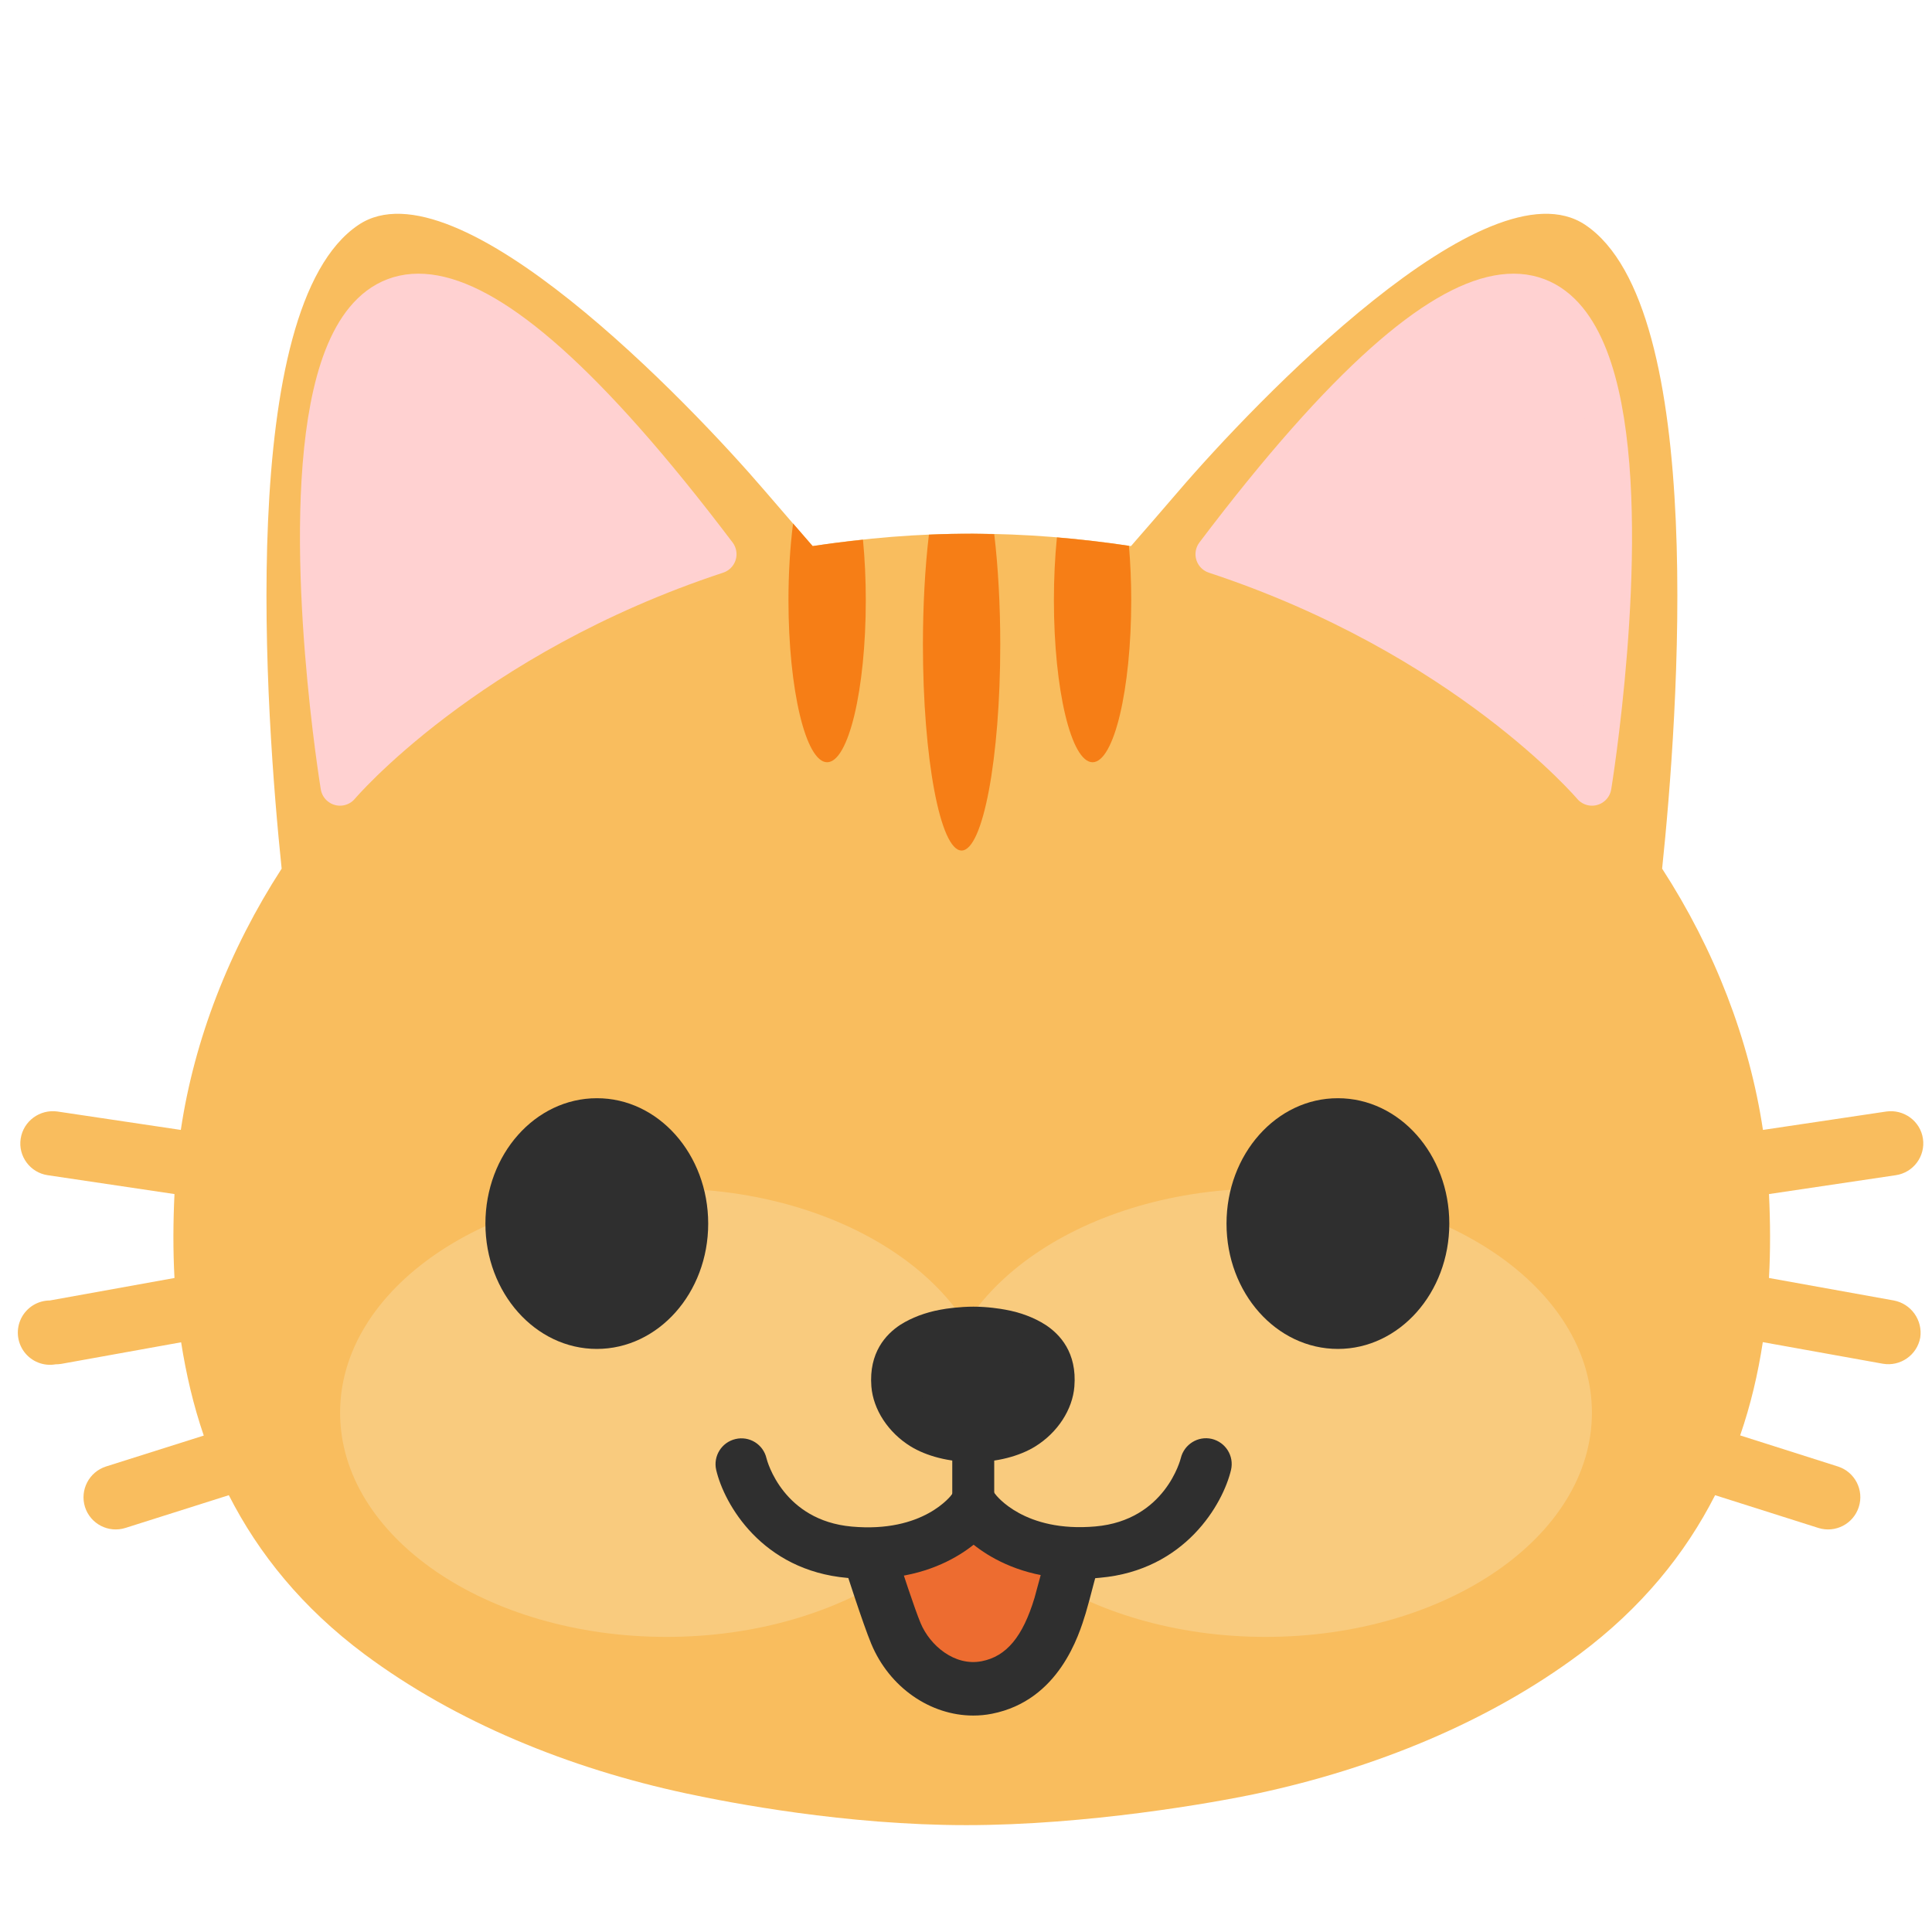
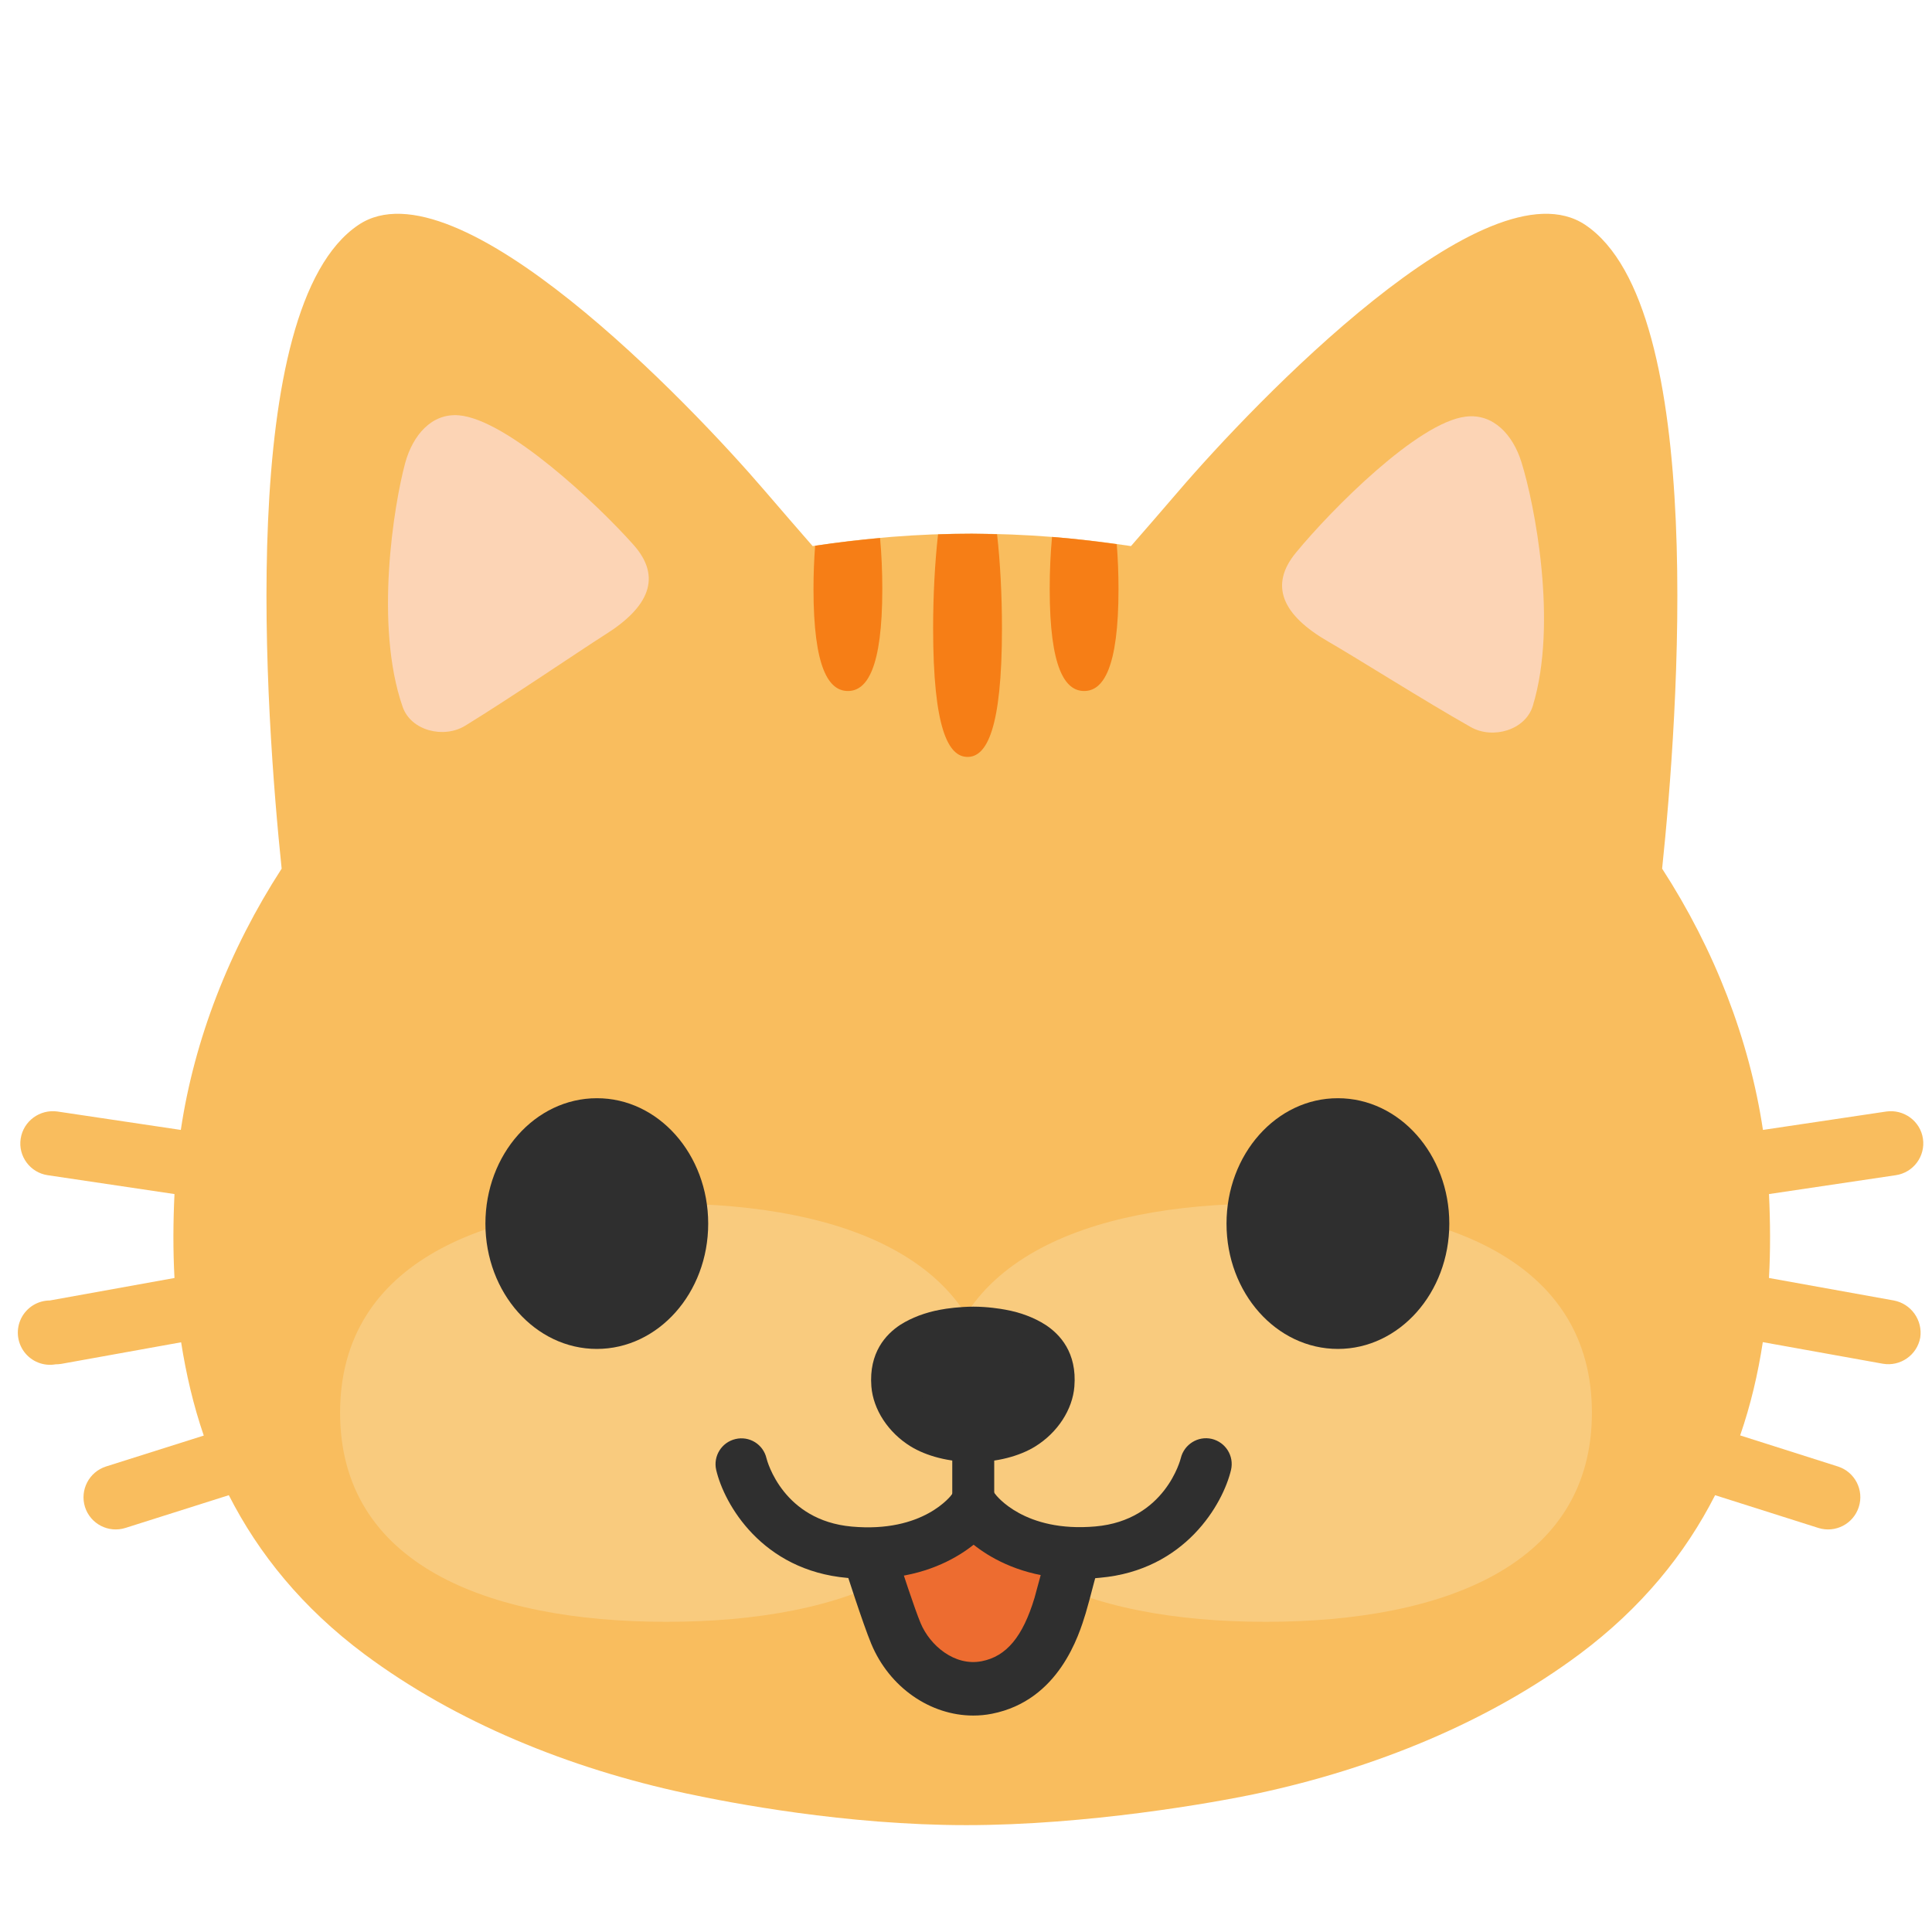
- <svg xmlns="http://www.w3.org/2000/svg" width="128" height="128">
-   <path d="M125.47 86.16l-8.27-1.49c.1-1.84.09-3.7 0-5.56l8.4-1.25a2.132 2.132 0 0 0 1.8-2.42c-.17-1.16-1.26-1.96-2.42-1.8l-8.18 1.22c-.9-5.98-3.2-11.94-6.68-17.31 1.05-10.02 3.06-37.18-5.09-42.65-6.5-4.36-21.96 11.82-26.94 17.63-1.15 1.34-2.2 2.55-3.16 3.65-3.48-.53-7.02-.82-10.55-.82-3.53-.01-7.06.29-10.54.82-.96-1.1-2.01-2.31-3.16-3.65-4.98-5.81-20.44-21.99-26.93-17.63-8.15 5.47-6.13 32.63-5.09 42.65-3.47 5.36-5.79 11.33-6.68 17.31L3.8 73.64c-1.16-.16-2.25.63-2.43 1.8-.18 1.16.63 2.25 1.79 2.42l8.4 1.25c-.09 1.86-.1 3.72 0 5.56L3.3 86.16a2.131 2.131 0 1 0 .38 4.23c.12 0 .25-.01.38-.03L12 88.93c.33 2.1.81 4.17 1.5 6.18l-6.48 2.05a2.146 2.146 0 0 0-1.39 2.68 2.136 2.136 0 0 0 2.68 1.39l6.85-2.17c1.98 3.89 4.88 7.47 8.98 10.53 6.05 4.51 13.57 7.57 21.33 9.23 2.94.63 10.56 2.1 18.55 2.1s16.35-1.47 19.3-2.1c7.75-1.66 15.28-4.72 21.33-9.23 4.1-3.06 7-6.64 8.98-10.53l6.84 2.17a2.136 2.136 0 0 0 2.68-1.39c.36-1.12-.26-2.32-1.38-2.68l-6.48-2.06c.69-2 1.18-4.07 1.5-6.18l7.95 1.43a2.149 2.149 0 0 0 2.48-1.72 2.18 2.18 0 0 0-1.75-2.47z" fill="#f9bd5e" />
-   <ellipse ry="14.854" rx="21.621" cy="93.595" cx="44.153" fill="#f9cb7e" paint-order="stroke fill markers" />
-   <ellipse cx="83.847" cy="93.595" rx="21.621" ry="14.854" fill="#f9cb7e" paint-order="stroke fill markers" />
-   <path d="M70.95 103.19c.21.46-.17 1.2-.28 1.62-.14.53-.27 1.05-.43 1.56-.76 2.52-2.06 4.88-4.85 5.43-2.58.51-5.06-1.25-6.03-3.58-.36-.85-.64-1.73-.94-2.6-.16-.48-.32-.96-.47-1.43-.11-.34-.4-.88-.36-1.23 1.42-.09 3.07-.73 4.29-1.45.4-.24.85-.37 1.22-.66.33-.26.54-.63.96-.76.42.45 1.13.7 1.65 1.05.63.42 1.27.79 1.95 1.11.63.3 1.38.3 2.03.47.34.09.91.04 1.16.33.05.04.08.08.1.14z" fill="#ed6c30" />
-   <g fill="#2f2f2f">
-     <path d="M46.92 81.07c0 4.59-3.31 8.3-7.38 8.3s-7.38-3.72-7.38-8.3c0-4.6 3.31-8.31 7.38-8.31 4.07-.01 7.38 3.71 7.38 8.31zM81.26 81.07c0 4.59 3.3 8.3 7.38 8.3 4.07 0 7.38-3.72 7.38-8.3 0-4.6-3.31-8.31-7.38-8.31-4.07-.01-7.38 3.71-7.38 8.31zM64.48 101.33c-.77 0-1.39-.62-1.39-1.39v-8.15c0-.77.62-1.39 1.39-1.39.77 0 1.39.62 1.39 1.39v8.15c0 .77-.62 1.39-1.39 1.39z" />
-     <path d="M57.49 104.6c-.43 0-.89-.02-1.36-.06-5.66-.5-8.15-4.89-8.68-7.15a1.71 1.71 0 0 1 1.28-2.05 1.7 1.7 0 0 1 2.05 1.27c.05.21 1.11 4.12 5.65 4.53 4.75.43 6.59-2.06 6.67-2.17.55-.76 1.6-.95 2.37-.42s.97 1.57.45 2.35c-.11.16-2.57 3.7-8.43 3.7z" />
-     <path d="M71.52 104.6c-5.86 0-8.32-3.54-8.43-3.7-.53-.78-.32-1.85.46-2.38.79-.53 1.85-.32 2.38.46.06.08 1.93 2.57 6.65 2.15 4.63-.41 5.64-4.48 5.65-4.52.22-.92 1.14-1.49 2.05-1.28.92.22 1.49 1.13 1.28 2.05-.53 2.25-3.03 6.65-8.68 7.15-.48.05-.93.07-1.36.07z" />
-     <g>
-       <path d="M59.22 91.73c.08 1.05.79 2.15 1.89 2.82.88.55 2.13.82 3.36.82 1.22 0 2.47-.27 3.35-.82 1.1-.68 1.81-1.77 1.89-2.82.08-1-.15-2.02-1.24-2.72-.6-.39-1.35-.65-2.12-.79-.29-.05-1.05-.18-1.85-.18-.79 0-1.62.12-1.92.18-.77.14-1.52.4-2.12.79-1.08.71-1.32 1.72-1.24 2.72z" />
-       <path d="M64.43 96.86c-1.54 0-3.04-.38-4.11-1.04-1.47-.91-2.47-2.43-2.59-3.97-.17-2.24.96-3.45 1.92-4.08.74-.47 1.66-.82 2.66-1 .4-.08 1.31-.2 2.18-.2.94 0 1.8.14 2.12.2 1 .18 1.92.53 2.65 1 .97.63 2.1 1.85 1.92 4.09-.12 1.53-1.11 3.05-2.59 3.97-1.07.66-2.57 1.04-4.11 1.04h-.05zm.07-7.33c-.68 0-1.41.11-1.64.15-.62.12-1.19.32-1.59.58-.39.25-.62.57-.56 1.35.05.6.51 1.25 1.19 1.67.61.38 1.56.6 2.55.6v1.49l.02-1.49c1.03 0 1.98-.23 2.58-.6.67-.41 1.15-1.08 1.19-1.67.07-.78-.17-1.1-.56-1.35-.4-.26-.97-.46-1.58-.58-.17-.02-.88-.15-1.6-.15z" />
+ <svg xmlns="http://www.w3.org/2000/svg" width="128" height="128" version="1.1" id="svg66102">
+   <defs id="defs66106" />
+   <path d="M125.47 86.16l-8.27-1.49c.1-1.84.09-3.7 0-5.56l8.4-1.25a2.132 2.132 0 0 0 1.8-2.42c-.17-1.16-1.26-1.96-2.42-1.8l-8.18 1.22c-.9-5.98-3.2-11.94-6.68-17.31 1.05-10.02 3.06-37.18-5.09-42.65-6.5-4.36-21.96 11.82-26.94 17.63-1.15 1.34-2.2 2.55-3.16 3.65-3.48-.53-7.02-.82-10.55-.82-3.53-.01-7.06.29-10.54.82-.96-1.1-2.01-2.31-3.16-3.65-4.98-5.81-20.44-21.99-26.93-17.63-8.15 5.47-6.13 32.63-5.09 42.65-3.47 5.36-5.79 11.33-6.68 17.31L3.8 73.64c-1.16-.16-2.25.63-2.43 1.8-.18 1.16.63 2.25 1.79 2.42l8.4 1.25c-.09 1.86-.1 3.72 0 5.56L3.3 86.16a2.131 2.131 0 1 0 .38 4.23c.12 0 .25-.01.38-.03L12 88.93c.33 2.1.81 4.17 1.5 6.18l-6.48 2.05a2.146 2.146 0 0 0-1.39 2.68 2.136 2.136 0 0 0 2.68 1.39l6.85-2.17c1.98 3.89 4.88 7.47 8.98 10.53 6.05 4.51 13.57 7.57 21.33 9.23 2.94.63 10.56 2.1 18.55 2.1s16.35-1.47 19.3-2.1c7.75-1.66 15.28-4.72 21.33-9.23 4.1-3.06 7-6.64 8.98-10.53l6.84 2.17a2.136 2.136 0 0 0 2.68-1.39c.36-1.12-.26-2.32-1.38-2.68l-6.48-2.06c.69-2 1.18-4.07 1.5-6.18l7.95 1.43a2.149 2.149 0 0 0 2.48-1.72 2.18 2.18 0 0 0-1.75-2.47z" fill="#f9bd5e" id="path66072" />
+   <path id="ellipse66074" style="fill:#f9cb7e;stroke-width:1;paint-order:stroke fill markers" d="m 65.774,93.595 c -10e-7,10.01 -9.68,13.854 -21.621,13.854 -11.941,0 -21.621,-3.844 -21.621,-13.854 0,-10.01 9.68,-13.854 21.621,-13.854 11.941,0 21.621,3.844 21.621,13.854 z" />
+   <path id="ellipse66076" style="fill:#f9cb7e;stroke-width:1;paint-order:stroke fill markers" d="m 105.468,93.595 c 0,10.01 -9.68,13.854 -21.621,13.854 -11.941,0 -21.621,-3.844 -21.621,-13.854 0,-10.01 9.68,-13.854 21.621,-13.854 11.941,0 21.621,3.844 21.621,13.854 z" />
+   <path d="M70.95 103.19c.21.46-.17 1.2-.28 1.62-.14.53-.27 1.05-.43 1.56-.76 2.52-2.06 4.88-4.85 5.43-2.58.51-5.06-1.25-6.03-3.58-.36-.85-.64-1.73-.94-2.6-.16-.48-.32-.96-.47-1.43-.11-.34-.4-.88-.36-1.23 1.42-.09 3.07-.73 4.29-1.45.4-.24.85-.37 1.22-.66.33-.26.54-.63.96-.76.42.45 1.13.7 1.65 1.05.63.42 1.27.79 1.95 1.11.63.3 1.38.3 2.03.47.34.09.91.04 1.16.33.05.04.08.08.1.14z" fill="#ed6c30" id="path66078" />
+   <g fill="#2f2f2f" id="g66092">
+     <path d="M46.92 81.07c0 4.59-3.31 8.3-7.38 8.3s-7.38-3.72-7.38-8.3c0-4.6 3.31-8.31 7.38-8.31 4.07-.01 7.38 3.71 7.38 8.31zM81.26 81.07c0 4.59 3.3 8.3 7.38 8.3 4.07 0 7.38-3.72 7.38-8.3 0-4.6-3.31-8.31-7.38-8.31-4.07-.01-7.38 3.71-7.38 8.31zM64.48 101.33c-.77 0-1.39-.62-1.39-1.39v-8.15c0-.77.62-1.39 1.39-1.39.77 0 1.39.62 1.39 1.39v8.15c0 .77-.62 1.39-1.39 1.39z" id="path66080" />
+     <path d="M57.49 104.6c-.43 0-.89-.02-1.36-.06-5.66-.5-8.15-4.89-8.68-7.15a1.71 1.71 0 0 1 1.28-2.05 1.7 1.7 0 0 1 2.05 1.27c.05.21 1.11 4.12 5.65 4.53 4.75.43 6.59-2.06 6.67-2.17.55-.76 1.6-.95 2.37-.42s.97 1.57.45 2.35c-.11.16-2.57 3.7-8.43 3.7z" id="path66082" />
+     <path d="M71.52 104.6c-5.86 0-8.32-3.54-8.43-3.7-.53-.78-.32-1.85.46-2.38.79-.53 1.85-.32 2.38.46.06.08 1.93 2.57 6.65 2.15 4.63-.41 5.64-4.48 5.65-4.52.22-.92 1.14-1.49 2.05-1.28.92.22 1.49 1.13 1.28 2.05-.53 2.25-3.03 6.65-8.68 7.15-.48.05-.93.07-1.36.07z" id="path66084" />
+     <g id="g66090">
+       <path d="M59.22 91.73c.08 1.05.79 2.15 1.89 2.82.88.55 2.13.82 3.36.82 1.22 0 2.47-.27 3.35-.82 1.1-.68 1.81-1.77 1.89-2.82.08-1-.15-2.02-1.24-2.72-.6-.39-1.35-.65-2.12-.79-.29-.05-1.05-.18-1.85-.18-.79 0-1.62.12-1.92.18-.77.14-1.52.4-2.12.79-1.08.71-1.32 1.72-1.24 2.72z" id="path66086" />
+       <path d="M64.43 96.86c-1.54 0-3.04-.38-4.11-1.04-1.47-.91-2.47-2.43-2.59-3.97-.17-2.24.96-3.45 1.92-4.08.74-.47 1.66-.82 2.66-1 .4-.08 1.31-.2 2.18-.2.94 0 1.8.14 2.12.2 1 .18 1.92.53 2.65 1 .97.63 2.1 1.85 1.92 4.09-.12 1.53-1.11 3.05-2.59 3.97-1.07.66-2.57 1.04-4.11 1.04h-.05zm.07-7.33c-.68 0-1.41.11-1.64.15-.62.12-1.19.32-1.59.58-.39.25-.62.57-.56 1.35.05.6.51 1.25 1.19 1.67.61.38 1.56.6 2.55.6v1.49l.02-1.49c1.03 0 1.98-.23 2.58-.6.67-.41 1.15-1.08 1.19-1.67.07-.78-.17-1.1-.56-1.35-.4-.26-.97-.46-1.58-.58-.17-.02-.88-.15-1.6-.15z" id="path66088" />
    </g>
  </g>
-   <path d="M64.48 113.66c-2.83 0-5.55-1.85-6.76-4.76-.56-1.35-1.69-4.89-1.74-5.04-.3-.93.22-1.93 1.15-2.23.93-.3 1.93.22 2.23 1.15.39 1.22 1.23 3.79 1.63 4.75.62 1.49 2.26 2.88 4.05 2.53 1.64-.32 2.72-1.62 3.5-4.2.1-.35.31-1.14.51-1.88.15-.58.3-1.14.38-1.43.27-.94 1.23-1.49 2.19-1.22.94.27 1.49 1.25 1.22 2.19-.08.28-.22.81-.37 1.37-.2.77-.42 1.6-.54 1.99-.44 1.44-1.76 5.78-6.21 6.66-.4.08-.82.12-1.24.12z" fill="#2f2f2f" />
-   <g fill="#ffd1d1" fill-rule="evenodd" stroke="#ffd1d1" stroke-width="2.58" stroke-linecap="round" stroke-linejoin="round">
-     <path d="M22.526 52.088s8.368-9.894 24.98-15.372C12.37-9.732 22.526 52.088 22.526 52.088zM105.474 52.088s-8.368-9.894-24.98-15.372c35.135-46.448 24.98 15.372 24.98 15.372z" />
+   <path d="M64.48 113.66c-2.83 0-5.55-1.85-6.76-4.76-.56-1.35-1.69-4.89-1.74-5.04-.3-.93.22-1.93 1.15-2.23.93-.3 1.93.22 2.23 1.15.39 1.22 1.23 3.79 1.63 4.75.62 1.49 2.26 2.88 4.05 2.53 1.64-.32 2.72-1.62 3.5-4.2.1-.35.31-1.14.51-1.88.15-.58.3-1.14.38-1.43.27-.94 1.23-1.49 2.19-1.22.94.27 1.49 1.25 1.22 2.19-.08.28-.22.81-.37 1.37-.2.77-.42 1.6-.54 1.99-.44 1.44-1.76 5.78-6.21 6.66-.4.08-.82.12-1.24.12z" fill="#2f2f2f" id="path66094" />
+   <path id="path66100" style="stroke-width:1;fill:#f67e16;fill-opacity:1" d="M 64.381 35.359 C 63.637 35.357 62.892 35.378 62.148 35.402 C 61.938 37.279 61.823 39.421 61.822 41.611 C 61.822 48.322 62.843 50.146 64.102 50.148 C 65.361 50.151 66.383 48.327 66.383 41.611 C 66.382 39.419 66.269 37.273 66.059 35.395 C 65.499 35.38 64.94 35.359 64.381 35.359 z M 69.699 35.572 C 69.599 36.668 69.545 37.832 69.545 39.008 C 69.545 44.281 70.566 45.777 71.824 45.781 C 73.084 45.783 74.104 44.285 74.104 39.008 C 74.103 38.002 74.063 37.007 73.988 36.053 C 72.565 35.854 71.135 35.686 69.699 35.572 z M 58.307 35.645 C 56.867 35.776 55.431 35.944 54.004 36.158 C 53.935 37.079 53.896 38.036 53.896 39.008 C 53.896 44.28 54.915 45.777 56.174 45.781 C 57.433 45.783 58.455 44.285 58.455 39.008 C 58.455 37.857 58.404 36.72 58.307 35.645 z " />
+   <g id="g61961" transform="matrix(1.418255,-0.1456626,0.1456626,1.418255,-26.03353,18.14982)" style="stroke-width:0.701">
+     <path d="m 36,12.52 c -0.73,1.9 -2.2,7.37 -1.28,11.26 0.27,1.16 1.75,1.68 2.8,1.18 2.19,-1.05 5.61,-2.9 6.89,-3.54 2.18,-1.07 2.93,-2.4 1.75,-4.03 C 44.66,15.31 40.92,11 38.71,10.58 37.45,10.34 36.48,11.29 36,12.52 Z" style="fill:#fcd4b5;stroke-width:0.701" id="path61957" />
+     <path d="m 87.6,17.78 c 0.41,2 0.93,7.63 -0.63,11.33 -0.46,1.09 -2.01,1.36 -2.96,0.69 -1.98,-1.4 -5.03,-3.8 -6.2,-4.64 -1.96,-1.42 -2.49,-2.86 -1.05,-4.27 1.82,-1.8 6.23,-5.43 8.48,-5.47 1.29,-0.03 2.1,1.07 2.36,2.36 z" style="fill:#fcd4b5;stroke-width:0.701" id="path61959" />
  </g>
-   <path d="M52.543 34.682a2.562 10.734 0 0 0-.305 5.084 2.562 10.734 0 0 0 2.56 10.734 2.562 10.734 0 0 0 2.563-10.734 2.562 10.734 0 0 0-.187-4.01c-1.115.12-2.228.255-3.334.424-.394-.452-.872-1.009-1.297-1.498zM64.38 35.36a62.496 62.496 0 0 0-2.837.062 2.562 13.66 0 0 0-.397 7.27 2.562 13.66 0 0 0 2.561 13.658A2.562 13.66 0 0 0 66.27 42.69a2.562 13.66 0 0 0-.399-7.3c-.497-.012-.993-.032-1.49-.032zM70.023 35.605a2.562 10.734 0 0 0-.199 4.16 2.562 10.734 0 0 0 2.56 10.735 2.562 10.734 0 0 0 2.563-10.734 2.562 10.734 0 0 0-.152-3.604 73.115 73.115 0 0 0-4.772-.557z" fill="#f67e16" paint-order="stroke fill markers" />
</svg>
